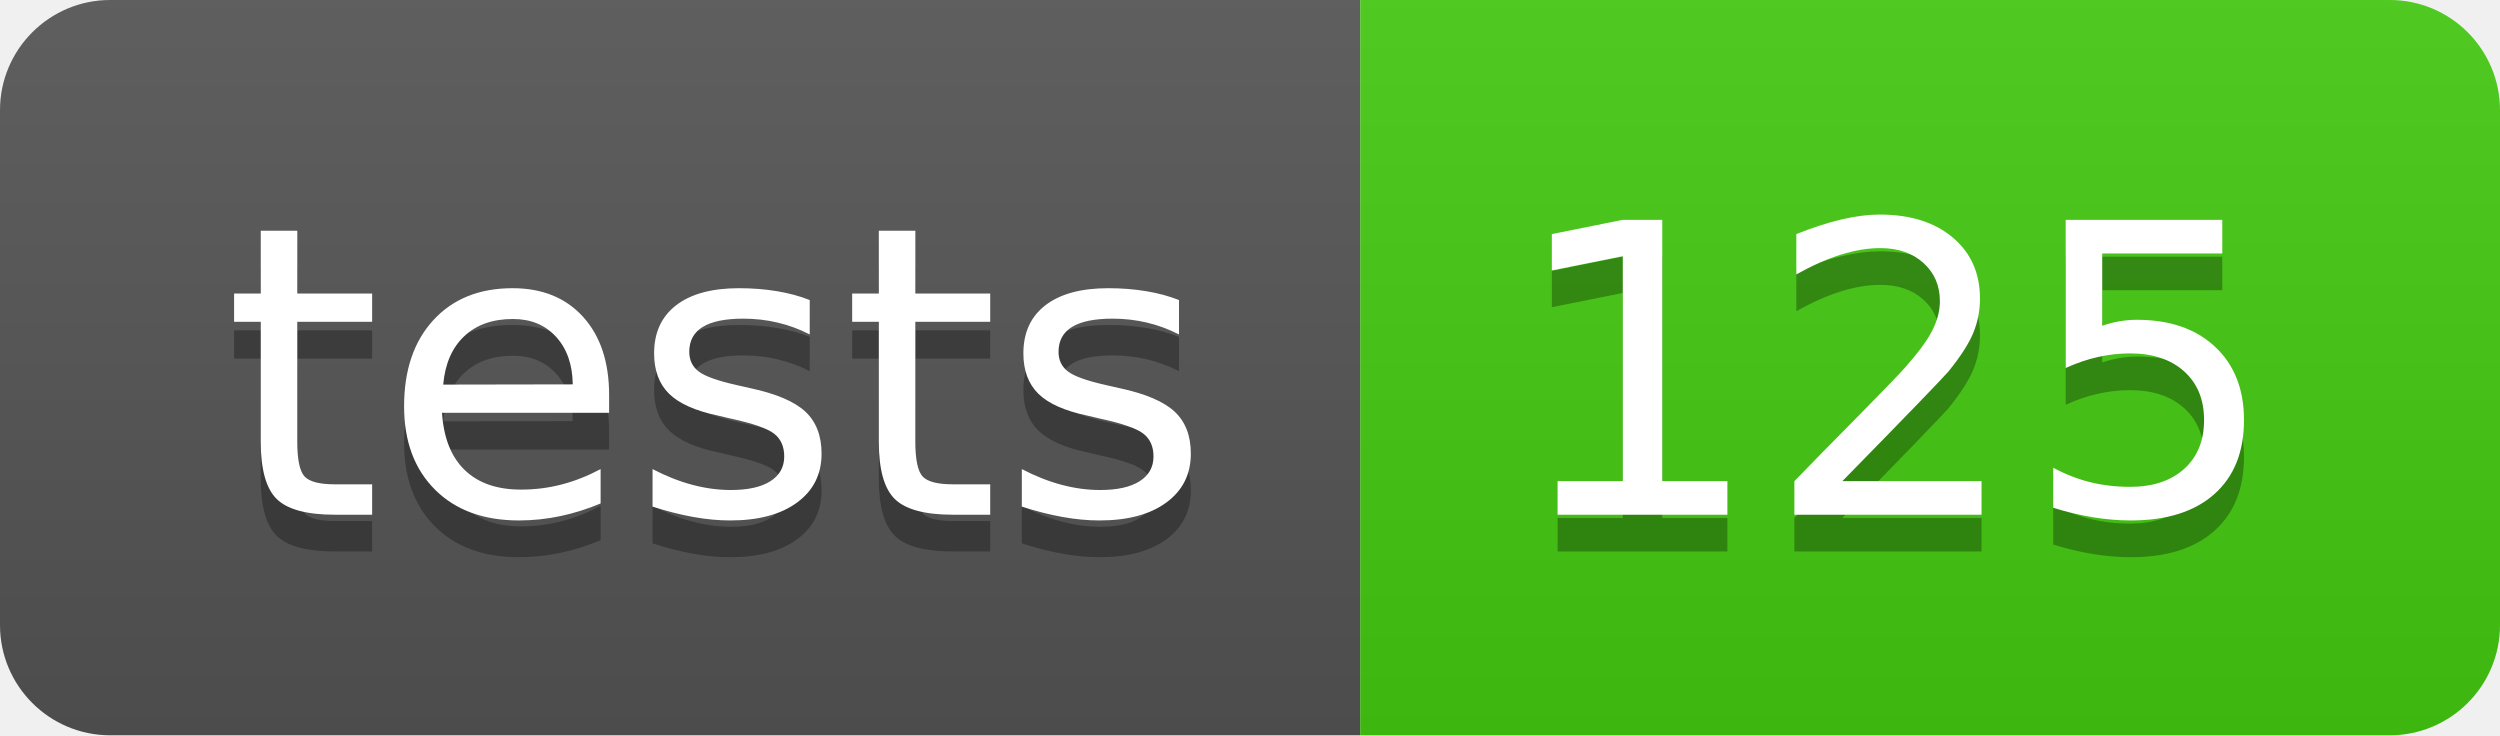
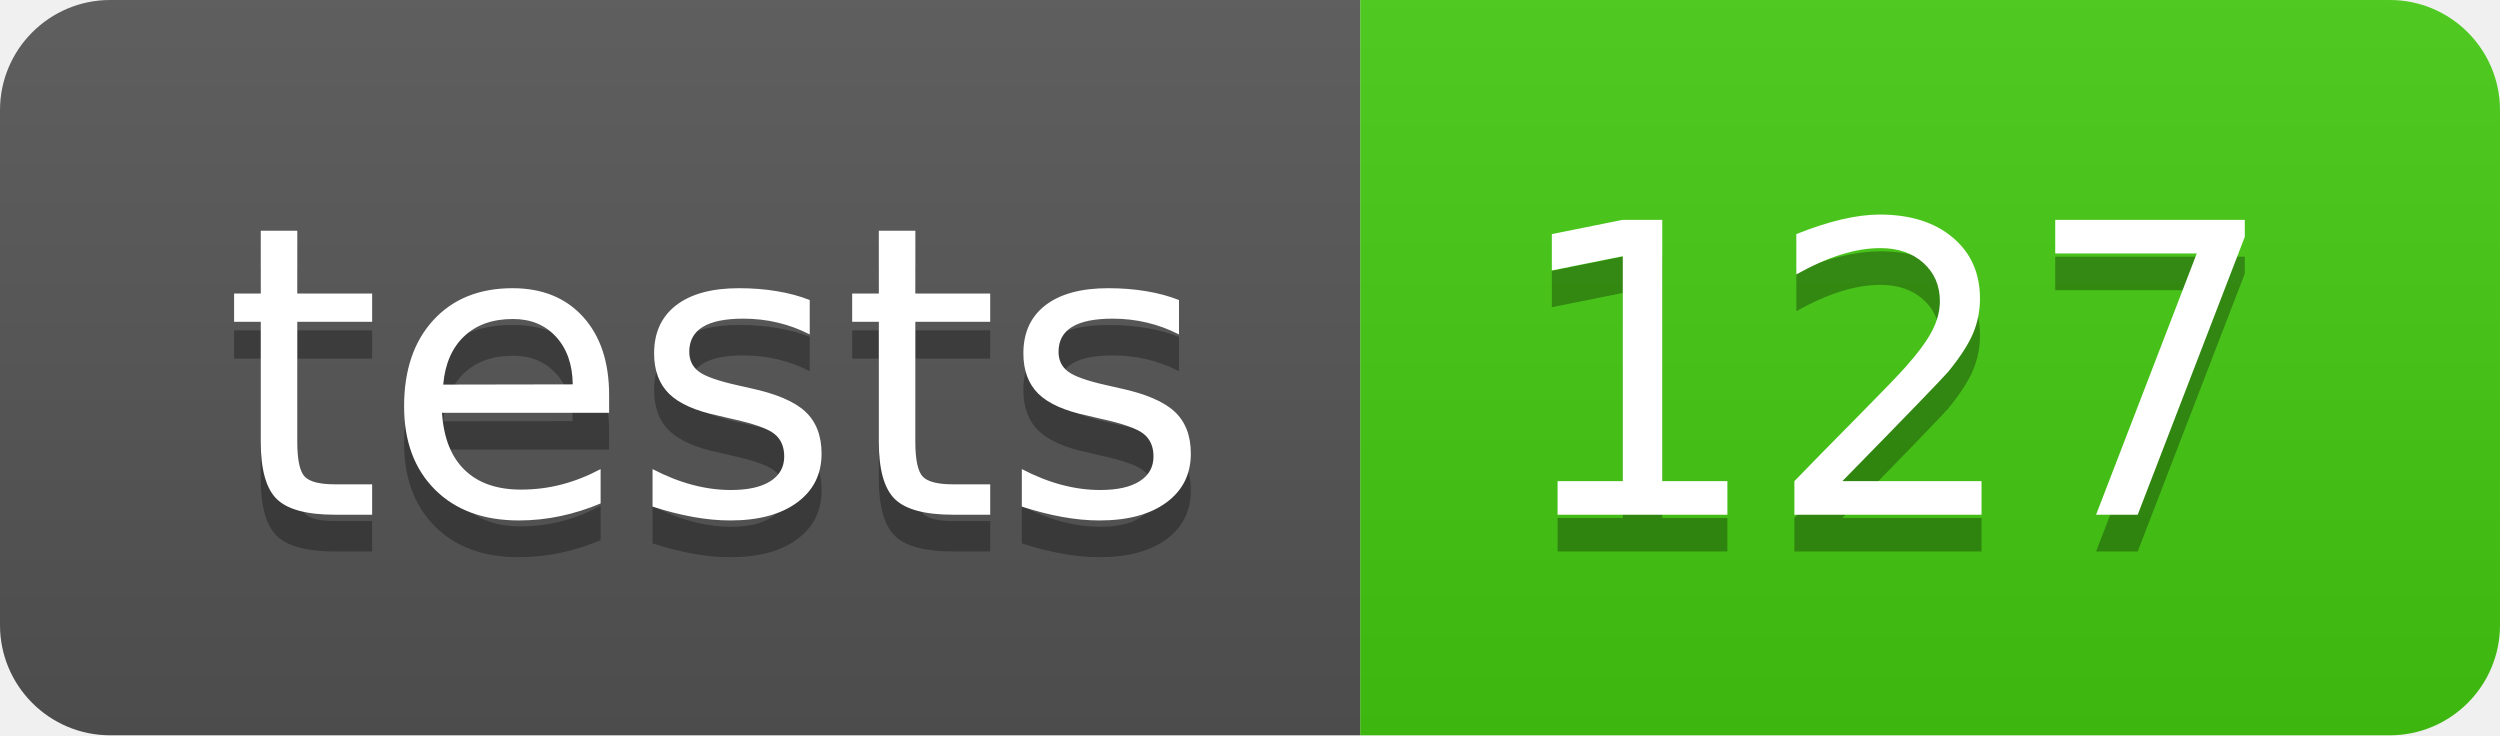
- <svg xmlns="http://www.w3.org/2000/svg" width="68" height="20" role="img" aria-label="tests: 125">
+ <svg xmlns="http://www.w3.org/2000/svg" width="68" height="20" role="img" aria-label="tests: 127">
  <linearGradient id="s" x2="0" y2="100%">
    <stop offset="0" stop-color="#bbb" stop-opacity=".1" />
    <stop offset="1" stop-opacity=".1" />
  </linearGradient>
  <clipPath id="r">
    <rect width="68" height="20" rx="3" fill="#fff" />
  </clipPath>
  <g clip-path="url(#r)">
    <rect width="37" height="20" fill="#555" />
    <rect x="37" width="31" height="20" fill="#4c1" />
    <rect width="68" height="20" fill="url(#s)" />
  </g>
  <g fill="#fff" text-anchor="middle" font-family="Verdana,Geneva,DejaVu Sans,sans-serif" text-rendering="geometricPrecision" font-size="110">
    <text aria-hidden="true" x="195" y="150" fill="#010101" fill-opacity=".3" transform="scale(.1)" textLength="270">tests</text>
    <text x="195" y="140" transform="scale(.1)" fill="#fff" textLength="270">tests</text>
-     <text aria-hidden="true" x="515" y="150" fill="#010101" fill-opacity=".3" transform="scale(.1)" textLength="210">125</text>
-     <text x="515" y="140" transform="scale(.1)" fill="#fff" textLength="210">125</text>
+     <text aria-hidden="true" x="515" y="150" fill="#010101" fill-opacity=".3" transform="scale(.1)" textLength="210">127</text>
+     <text x="515" y="140" transform="scale(.1)" fill="#fff" textLength="210">127</text>
  </g>
</svg>
